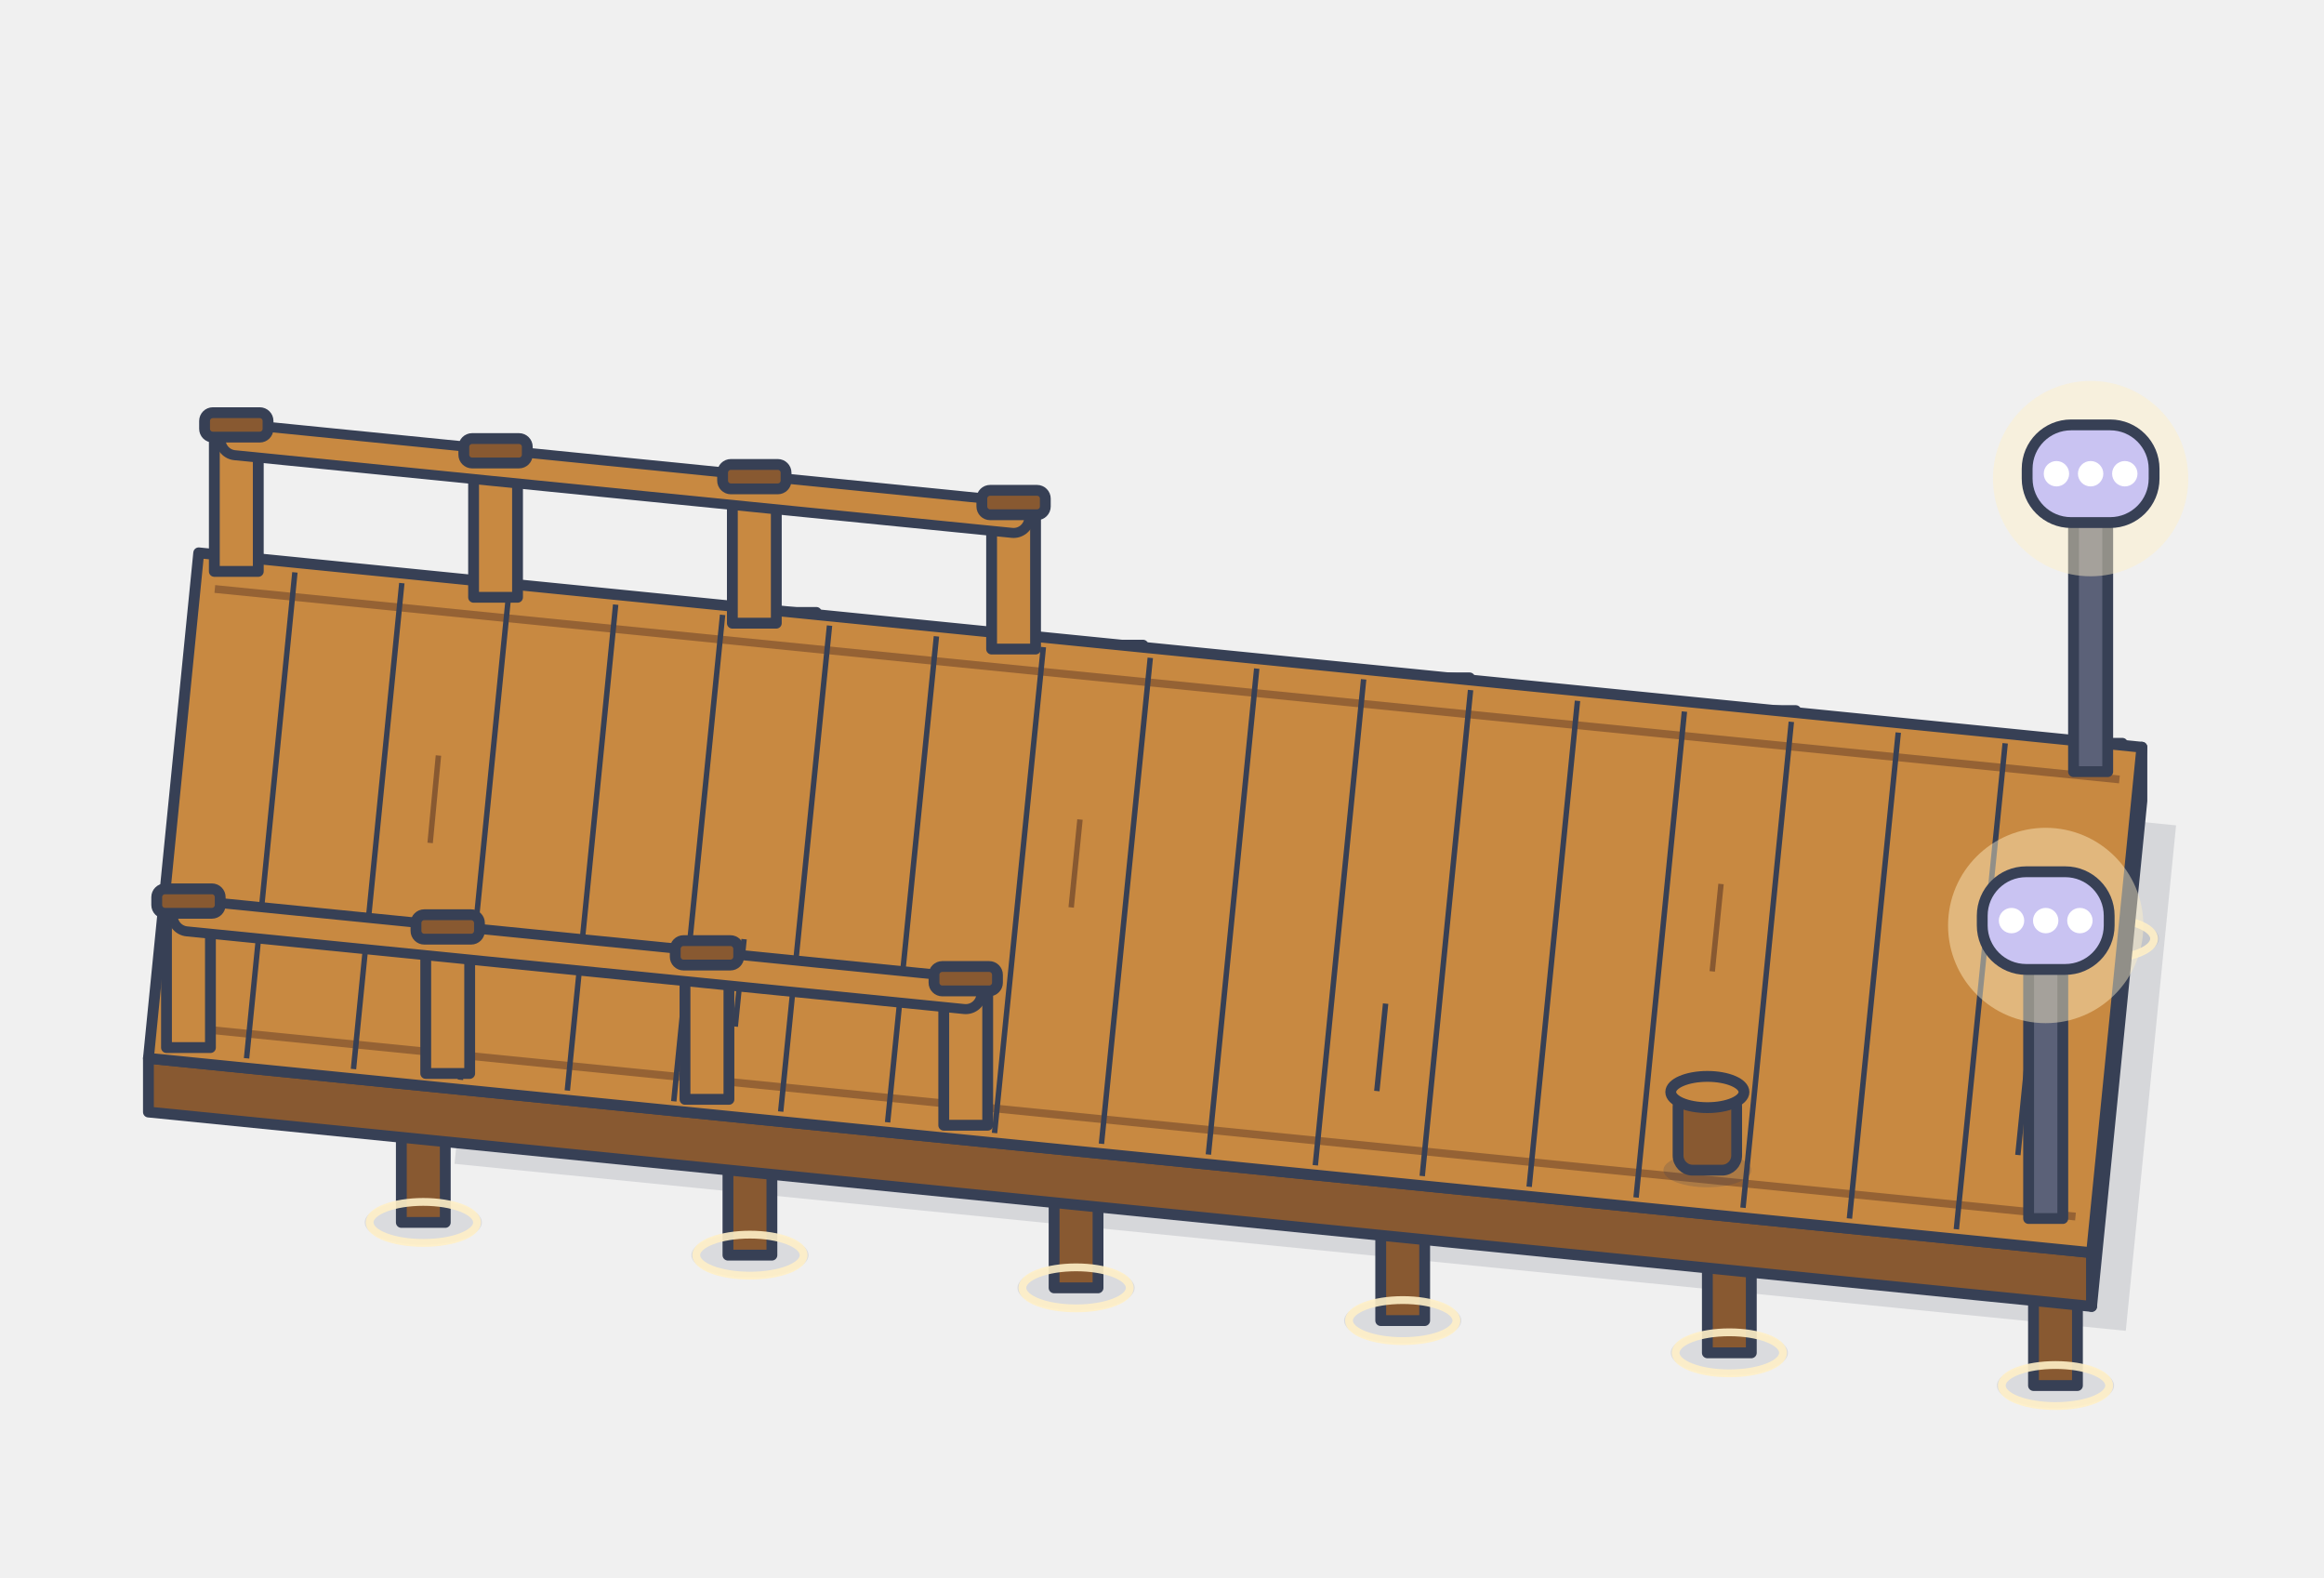
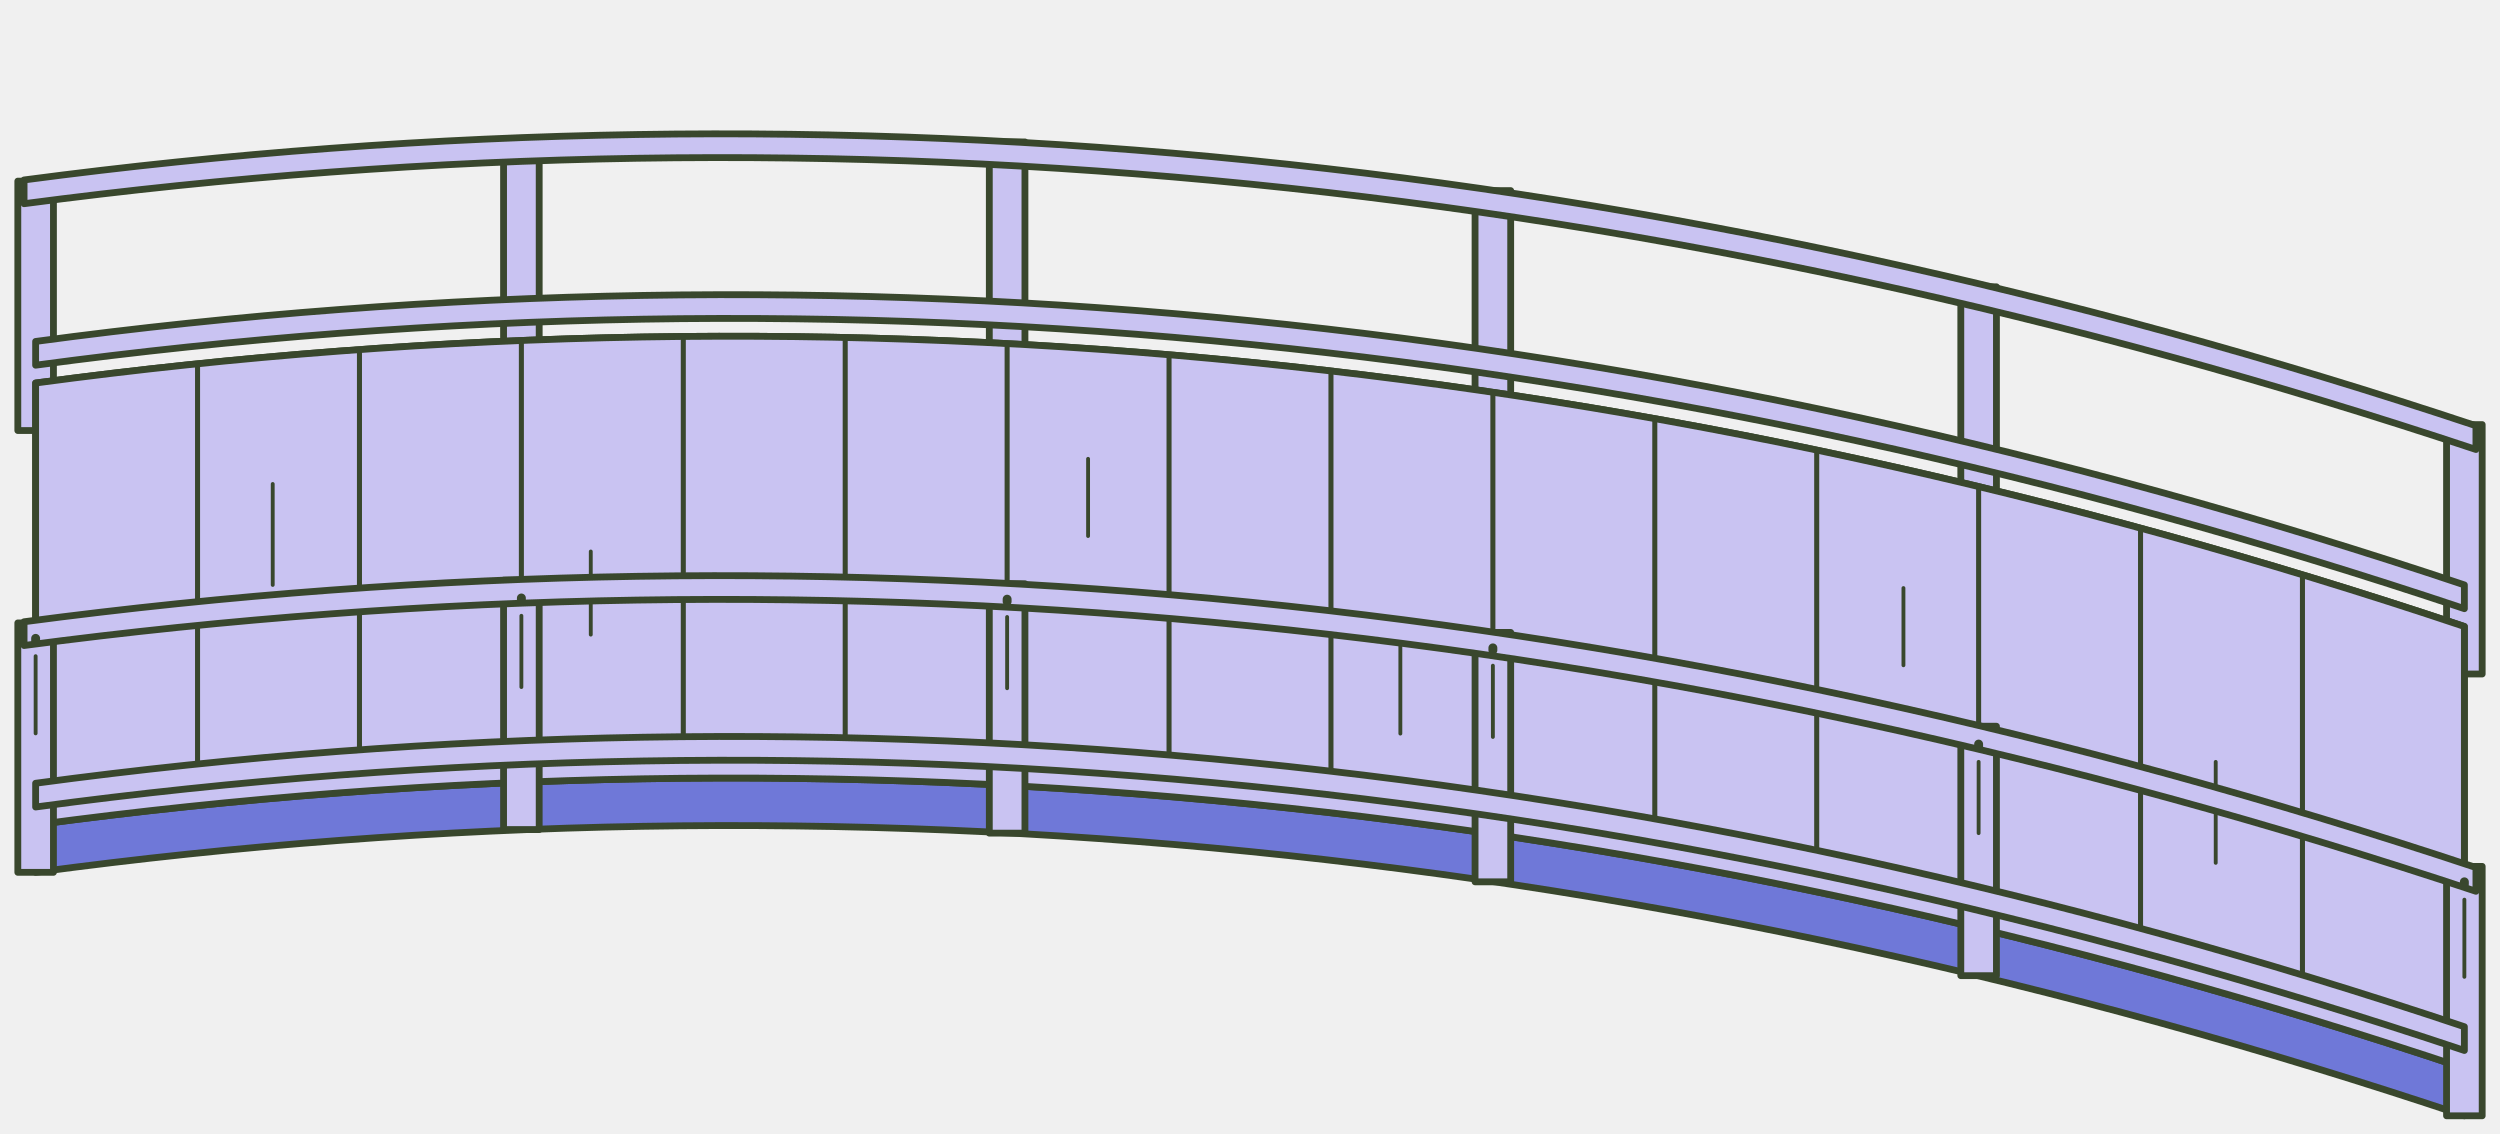
- <svg xmlns="http://www.w3.org/2000/svg" width="476" height="323" viewBox="6954 2944 476 323">
-   <path d="M 7057.4 3078.8 L 7399.7 3113 L 7389.4 3216.5 L 7047.1 3182.3 Z" fill="#374055" fill-opacity="0.14" />
-   <ellipse cx="7049.9" cy="3102.8" rx="12" ry="4.6" fill="#374055" fill-opacity="0.12" />
-   <rect x="7045.4" y="3062.8" width="9" height="40" fill="#885931" stroke="#374055" stroke-width="2.22" stroke-linejoin="round" />
-   <ellipse cx="7049.9" cy="3102.8" rx="11" ry="4.2" fill="none" stroke="#FFF0C7" stroke-width="1.6" stroke-opacity="0.9" />
-   <ellipse cx="7040.7" cy="3194.3" rx="12" ry="4.6" fill="#374055" fill-opacity="0.12" />
-   <rect x="7036.2" y="3154.3" width="9" height="40" fill="#885931" stroke="#374055" stroke-width="2.22" stroke-linejoin="round" />
-   <ellipse cx="7040.7" cy="3194.3" rx="11" ry="4.2" fill="none" stroke="#FFF0C7" stroke-width="1.6" stroke-opacity="0.9" />
-   <ellipse cx="7116.7" cy="3109.4" rx="12" ry="4.6" fill="#374055" fill-opacity="0.12" />
-   <rect x="7112.2" y="3069.4" width="9" height="40" fill="#885931" stroke="#374055" stroke-width="2.22" stroke-linejoin="round" />
-   <ellipse cx="7116.7" cy="3109.4" rx="11" ry="4.2" fill="none" stroke="#FFF0C7" stroke-width="1.6" stroke-opacity="0.9" />
-   <ellipse cx="7107.6" cy="3201" rx="12" ry="4.6" fill="#374055" fill-opacity="0.12" />
-   <rect x="7103.1" y="3161" width="9" height="40" fill="#885931" stroke="#374055" stroke-width="2.22" stroke-linejoin="round" />
-   <ellipse cx="7107.6" cy="3201" rx="11" ry="4.2" fill="none" stroke="#FFF0C7" stroke-width="1.6" stroke-opacity="0.9" />
-   <ellipse cx="7183.6" cy="3116.1" rx="12" ry="4.6" fill="#374055" fill-opacity="0.12" />
-   <rect x="7179.1" y="3076.1" width="9" height="40" fill="#885931" stroke="#374055" stroke-width="2.22" stroke-linejoin="round" />
-   <ellipse cx="7183.6" cy="3116.1" rx="11" ry="4.2" fill="none" stroke="#FFF0C7" stroke-width="1.6" stroke-opacity="0.9" />
-   <ellipse cx="7174.4" cy="3207.7" rx="12" ry="4.6" fill="#374055" fill-opacity="0.12" />
-   <rect x="7169.9" y="3167.7" width="9" height="40" fill="#885931" stroke="#374055" stroke-width="2.22" stroke-linejoin="round" />
-   <ellipse cx="7174.4" cy="3207.7" rx="11" ry="4.2" fill="none" stroke="#FFF0C7" stroke-width="1.6" stroke-opacity="0.9" />
-   <ellipse cx="7250.5" cy="3122.8" rx="12" ry="4.6" fill="#374055" fill-opacity="0.12" />
-   <rect x="7246" y="3082.8" width="9" height="40" fill="#885931" stroke="#374055" stroke-width="2.22" stroke-linejoin="round" />
-   <ellipse cx="7250.5" cy="3122.8" rx="11" ry="4.2" fill="none" stroke="#FFF0C7" stroke-width="1.6" stroke-opacity="0.9" />
-   <ellipse cx="7241.3" cy="3214.4" rx="12" ry="4.6" fill="#374055" fill-opacity="0.12" />
-   <rect x="7236.8" y="3174.4" width="9" height="40" fill="#885931" stroke="#374055" stroke-width="2.22" stroke-linejoin="round" />
-   <ellipse cx="7241.3" cy="3214.4" rx="11" ry="4.2" fill="none" stroke="#FFF0C7" stroke-width="1.6" stroke-opacity="0.9" />
-   <ellipse cx="7317.3" cy="3129.5" rx="12" ry="4.6" fill="#374055" fill-opacity="0.12" />
-   <rect x="7312.8" y="3089.5" width="9" height="40" fill="#885931" stroke="#374055" stroke-width="2.22" stroke-linejoin="round" />
-   <ellipse cx="7317.3" cy="3129.5" rx="11" ry="4.2" fill="none" stroke="#FFF0C7" stroke-width="1.6" stroke-opacity="0.9" />
-   <ellipse cx="7308.2" cy="3221" rx="12" ry="4.6" fill="#374055" fill-opacity="0.12" />
-   <rect x="7303.7" y="3181" width="9" height="40" fill="#885931" stroke="#374055" stroke-width="2.22" stroke-linejoin="round" />
-   <ellipse cx="7308.2" cy="3221" rx="11" ry="4.2" fill="none" stroke="#FFF0C7" stroke-width="1.6" stroke-opacity="0.9" />
-   <ellipse cx="7384.2" cy="3136.2" rx="12" ry="4.6" fill="#374055" fill-opacity="0.12" />
-   <rect x="7379.7" y="3096.2" width="9" height="40" fill="#885931" stroke="#374055" stroke-width="2.22" stroke-linejoin="round" />
-   <ellipse cx="7384.2" cy="3136.2" rx="11" ry="4.2" fill="none" stroke="#FFF0C7" stroke-width="1.6" stroke-opacity="0.9" />
-   <ellipse cx="7375" cy="3227.7" rx="12" ry="4.6" fill="#374055" fill-opacity="0.12" />
-   <rect x="7370.5" y="3187.7" width="9" height="40" fill="#885931" stroke="#374055" stroke-width="2.22" stroke-linejoin="round" />
-   <ellipse cx="7375" cy="3227.7" rx="11" ry="4.2" fill="none" stroke="#FFF0C7" stroke-width="1.6" stroke-opacity="0.9" />
-   <path d="M 6984.4 3160.7 L 7382.4 3200.5 L 7382.4 3211.5 L 6984.4 3171.7 Z" fill="#885931" stroke="#374055" stroke-width="2.22" stroke-linejoin="round" />
-   <path d="M 7392.7 3097 L 7382.4 3200.5 L 7382.4 3211.5 L 7392.7 3108 Z" fill="#885931" stroke="#374055" stroke-width="2.22" stroke-linejoin="round" />
-   <path d="M 6994.7 3057.2 L 7392.7 3097 L 7382.4 3200.5 L 6984.4 3160.7 Z" fill="#C88941" stroke="#374055" stroke-width="2.22" stroke-linejoin="round" />
-   <path d="M 6998 3064.6 L 7388.1 3103.6" stroke="#885931" stroke-width="1.6" stroke-opacity="0.8" />
-   <path d="M 6989.1 3154.1 L 7379.1 3193.1" stroke="#885931" stroke-width="1.6" stroke-opacity="0.8" />
-   <path d="M 7014.4 3061.2 L 7004.5 3160.7" stroke="#374055" stroke-width="1.11" />
-   <path d="M 7036.3 3063.4 L 7026.4 3162.9" stroke="#374055" stroke-width="1.11" />
-   <path d="M 7043.8 3098.7 L 7042.1 3116.6" stroke="#885931" stroke-width="1.11" />
-   <path d="M 7058.2 3065.6 L 7048.3 3165.1" stroke="#374055" stroke-width="1.11" />
-   <path d="M 7080.1 3067.8 L 7070.2 3167.3" stroke="#374055" stroke-width="1.11" />
-   <path d="M 7102 3069.9 L 7092 3169.5" stroke="#374055" stroke-width="1.11" />
-   <path d="M 7106.4 3136.3 L 7104.6 3154.2" stroke="#374055" stroke-width="1.11" />
-   <path d="M 7123.9 3072.1 L 7113.9 3171.6" stroke="#374055" stroke-width="1.11" />
-   <path d="M 7145.8 3074.3 L 7135.8 3173.8" stroke="#374055" stroke-width="1.11" />
-   <path d="M 7167.7 3076.5 L 7157.7 3176" stroke="#374055" stroke-width="1.11" />
-   <path d="M 7175.2 3111.8 L 7173.4 3129.8" stroke="#885931" stroke-width="1.11" />
-   <path d="M 7189.6 3078.7 L 7179.6 3178.2" stroke="#374055" stroke-width="1.11" />
-   <path d="M 7211.4 3080.9 L 7201.5 3180.4" stroke="#374055" stroke-width="1.11" />
-   <path d="M 7233.3 3083.1 L 7223.4 3182.6" stroke="#374055" stroke-width="1.11" />
-   <path d="M 7237.8 3149.5 L 7236 3167.4" stroke="#374055" stroke-width="1.11" />
-   <path d="M 7255.2 3085.3 L 7245.3 3184.8" stroke="#374055" stroke-width="1.11" />
-   <path d="M 7277.1 3087.5 L 7267.2 3187" stroke="#374055" stroke-width="1.11" />
-   <path d="M 7299 3089.7 L 7289.1 3189.2" stroke="#374055" stroke-width="1.11" />
-   <path d="M 7306.5 3125 L 7304.7 3142.9" stroke="#885931" stroke-width="1.11" />
-   <path d="M 7320.9 3091.8 L 7311 3191.3" stroke="#374055" stroke-width="1.11" />
-   <path d="M 7342.8 3094 L 7332.8 3193.5" stroke="#374055" stroke-width="1.11" />
-   <path d="M 7364.7 3096.2 L 7354.7 3195.7" stroke="#374055" stroke-width="1.11" />
-   <path d="M 7369.1 3162.6 L 7367.3 3180.5" stroke="#374055" stroke-width="1.11" />
-   <rect x="6997.9" y="3031" width="9" height="30" fill="#C88941" stroke="#374055" stroke-width="2.22" stroke-linejoin="round" />
-   <rect x="7051" y="3036.3" width="9" height="30" fill="#C88941" stroke="#374055" stroke-width="2.22" stroke-linejoin="round" />
-   <rect x="7104" y="3041.6" width="9" height="30" fill="#C88941" stroke="#374055" stroke-width="2.22" stroke-linejoin="round" />
-   <rect x="7157.1" y="3046.9" width="9" height="30" fill="#C88941" stroke="#374055" stroke-width="2.22" stroke-linejoin="round" />
-   <path d="M 7002.4 3034 L 7055.5 3039.3 L 7108.5 3044.6 L 7161.6 3049.9" fill="none" stroke="#374055" stroke-width="8.5" stroke-linecap="round" stroke-linejoin="round" />
-   <path d="M 7002.4 3034 L 7055.5 3039.3 L 7108.5 3044.6 L 7161.6 3049.9" fill="none" stroke="#C88941" stroke-width="4.4" stroke-linecap="round" stroke-linejoin="round" />
-   <rect x="6995.9" y="3028.5" width="13" height="5" rx="1.7" fill="#885931" stroke="#374055" stroke-width="2.22" stroke-linejoin="round" />
-   <rect x="7049" y="3033.8" width="13" height="5" rx="1.7" fill="#885931" stroke="#374055" stroke-width="2.22" stroke-linejoin="round" />
-   <rect x="7102" y="3039.1" width="13" height="5" rx="1.7" fill="#885931" stroke="#374055" stroke-width="2.22" stroke-linejoin="round" />
-   <rect x="7155.1" y="3044.4" width="13" height="5" rx="1.7" fill="#885931" stroke="#374055" stroke-width="2.22" stroke-linejoin="round" />
-   <rect x="6988.1" y="3128.5" width="9" height="30" fill="#C88941" stroke="#374055" stroke-width="2.22" stroke-linejoin="round" />
-   <rect x="7041.2" y="3133.8" width="9" height="30" fill="#C88941" stroke="#374055" stroke-width="2.22" stroke-linejoin="round" />
-   <rect x="7094.3" y="3139.1" width="9" height="30" fill="#C88941" stroke="#374055" stroke-width="2.22" stroke-linejoin="round" />
-   <rect x="7147.3" y="3144.4" width="9" height="30" fill="#C88941" stroke="#374055" stroke-width="2.22" stroke-linejoin="round" />
-   <path d="M 6992.6 3131.5 L 7045.7 3136.8 L 7098.8 3142.1 L 7151.8 3147.4" fill="none" stroke="#374055" stroke-width="8.5" stroke-linecap="round" stroke-linejoin="round" />
-   <path d="M 6992.6 3131.5 L 7045.7 3136.8 L 7098.8 3142.1 L 7151.8 3147.4" fill="none" stroke="#C88941" stroke-width="4.4" stroke-linecap="round" stroke-linejoin="round" />
-   <rect x="6986.1" y="3126" width="13" height="5" rx="1.7" fill="#885931" stroke="#374055" stroke-width="2.22" stroke-linejoin="round" />
-   <rect x="7039.2" y="3131.3" width="13" height="5" rx="1.7" fill="#885931" stroke="#374055" stroke-width="2.22" stroke-linejoin="round" />
-   <rect x="7092.3" y="3136.6" width="13" height="5" rx="1.7" fill="#885931" stroke="#374055" stroke-width="2.22" stroke-linejoin="round" />
-   <rect x="7145.3" y="3141.9" width="13" height="5" rx="1.7" fill="#885931" stroke="#374055" stroke-width="2.22" stroke-linejoin="round" />
-   <rect x="7378.7" y="3050" width="7" height="52" fill="#5B6178" stroke="#374055" stroke-width="2.22" stroke-linejoin="round" />
-   <circle cx="7382.2" cy="3042" r="20" fill="#FFF0C7" fill-opacity="0.45" />
-   <rect x="7369.2" y="3031" width="26" height="20" rx="9" fill="#C9C3F2" stroke="#374055" stroke-width="2.22" stroke-linejoin="round" />
-   <circle cx="7375.2" cy="3041" r="2.6" fill="#FFFFFF" />
-   <circle cx="7382.2" cy="3041" r="2.6" fill="#FFFFFF" />
-   <circle cx="7389.2" cy="3041" r="2.6" fill="#FFFFFF" />
-   <rect x="7369.5" y="3141.5" width="7" height="52" fill="#5B6178" stroke="#374055" stroke-width="2.22" stroke-linejoin="round" />
-   <circle cx="7373" cy="3133.5" r="20" fill="#FFF0C7" fill-opacity="0.45" />
-   <rect x="7360" y="3122.5" width="26" height="20" rx="9" fill="#C9C3F2" stroke="#374055" stroke-width="2.22" stroke-linejoin="round" />
-   <circle cx="7366" cy="3132.5" r="2.6" fill="#FFFFFF" />
-   <circle cx="7373" cy="3132.5" r="2.6" fill="#FFFFFF" />
-   <circle cx="7380" cy="3132.5" r="2.6" fill="#FFFFFF" />
-   <ellipse cx="7303.7" cy="3183.6" rx="9" ry="3.5" fill="#374055" fill-opacity="0.2" />
-   <rect x="7297.7" y="3167.6" width="12" height="16" rx="3" fill="#885931" stroke="#374055" stroke-width="2.22" stroke-linejoin="round" />
-   <ellipse cx="7303.7" cy="3167.6" rx="7.5" ry="3.2" fill="#C88941" stroke="#374055" stroke-width="2.22" stroke-linejoin="round" />
+ <svg xmlns="http://www.w3.org/2000/svg" width="421" height="190.9" viewBox="24 67.5 421 190.9" data-home-source="/pixi-art/home-expansion-c/bridges/bridge-ew.svg">
+   <g stroke="#39472d" stroke-width="1.15" stroke-linejoin="round" stroke-linecap="round">
+     <g fill="#C9C3F2">
+       <path d="M27 98 L33 98 L33 140 L27 140 Z M108.8 91.2 L114.8 91.2 L114.8 133.2 L108.8 133.2 Z M190.6 91.4 L196.6 91.4 L196.6 133.4 L190.6 133.4 Z M272.4 99.6 L278.4 99.6 L278.4 141.6 L272.4 141.6 Z M354.2 115.8 L360.2 115.8 L360.2 157.8 L354.2 157.8 Z M436 139 L442 139 L442 181 L436 181 Z" data-home-path="2" />
+       <path d="M30 125 Q234.5 97.5 439 166 L439 170 Q234.5 101.5 30 129 Z" data-home-path="3" />
+       <path d="M28.052 97.805 Q234.5 70.5 440.948 139.195 L440.948 143.195 Q234.5 74.5 28.052 101.805 Z" data-home-path="4" />
+     </g>
+     <path fill="#6F78D8" d="M30 132 Q234.5 104.5 439 173 L439 255 Q234.5 186.5 30 214 Z" data-home-path="5" />
+     <path fill="#C9C3F2" d="M30 132 Q234.5 104.5 439 173 L439 247.4 Q234.5 178.9 30 206.4 Z" data-home-path="6" />
+     <path fill="none" stroke-width=".85" d="M57.267 128.733 L57.267 203.133 M84.533 126.367 L84.533 200.767 M111.8 124.8 L111.8 199.2 M139.067 124.133 L139.067 198.533 M166.333 124.367 L166.333 198.767 M193.6 125.4 L193.6 199.8 M220.867 127.233 L220.867 201.633 M248.133 129.967 L248.133 204.367 M275.4 133.6 L275.4 208 M302.667 138.033 L302.667 212.433 M329.933 143.267 L329.933 217.667 M357.2 149.4 L357.2 223.8 M384.467 156.433 L384.467 230.833 M411.733 164.267 L411.733 238.667" data-home-path="7" />
+     <path fill="none" stroke-width=".65" d="M69.926 149.002 L69.926 166.002 M123.486 160.371 L123.486 174.371 M207.233 144.767 L207.233 157.767 M259.819 176.038 L259.819 191.038 M344.54 166.531 L344.54 179.531 M397.126 195.802 L397.126 212.802" data-home-path="8" />
+     <path fill="#6F78D8" d="M30 206.4 Q234.5 178.9 439 247.4 L439 255.4 Q234.5 186.9 30 214.4 Z" data-home-path="9" />
+     <path fill="#C9C3F2" d="M30 202.4 Q234.5 174.9 439 243.4 L439 247.4 Q234.5 178.9 30 206.4 Z" data-home-path="10" />
+     <g fill="#C9C3F2">
+       <path d="M27 172.4 L33 172.4 L33 214.4 L27 214.4 Z M108.8 165.2 L114.8 165.2 L114.8 207.2 L108.8 207.2 Z M190.6 165.8 L196.6 165.8 L196.6 207.8 L190.6 207.8 Z M272.4 174 L278.4 174 L278.4 216 L272.4 216 Z M354.2 189.8 L360.2 189.8 L360.2 231.8 L354.2 231.8 Z M436 213.4 L442 213.4 L442 255.4 L436 255.4 Z" data-home-path="11" />
+       <path d="M30 199.4 Q234.5 171.9 439 240.4 L439 244.4 Q234.5 175.9 30 203.4 Z" data-home-path="12" />
+       <path d="M28.052 172.205 Q234.5 144.9 440.948 213.595 L440.948 217.595 Q234.5 148.9 28.052 176.205 Z" data-home-path="13" />
+     </g>
+     <path fill="none" stroke-width=".65" d="M30 178 L30 191 M111.8 171.2 L111.8 183.2 M193.6 171.4 L193.6 183.4 M275.4 179.6 L275.4 191.6 M357.2 195.8 L357.2 207.8 M439 219 L439 232" data-home-path="14" />
+     <path fill="none" stroke-width="1.5" d="M30 175 L30 175.4 M111.8 168.2 L111.8 168.6 M193.6 168.4 L193.6 168.8 M275.4 176.6 L275.4 177 M357.2 192.8 L357.2 193.2 M439 216 L439 216.4" data-home-path="15" />
+   </g>
</svg>
